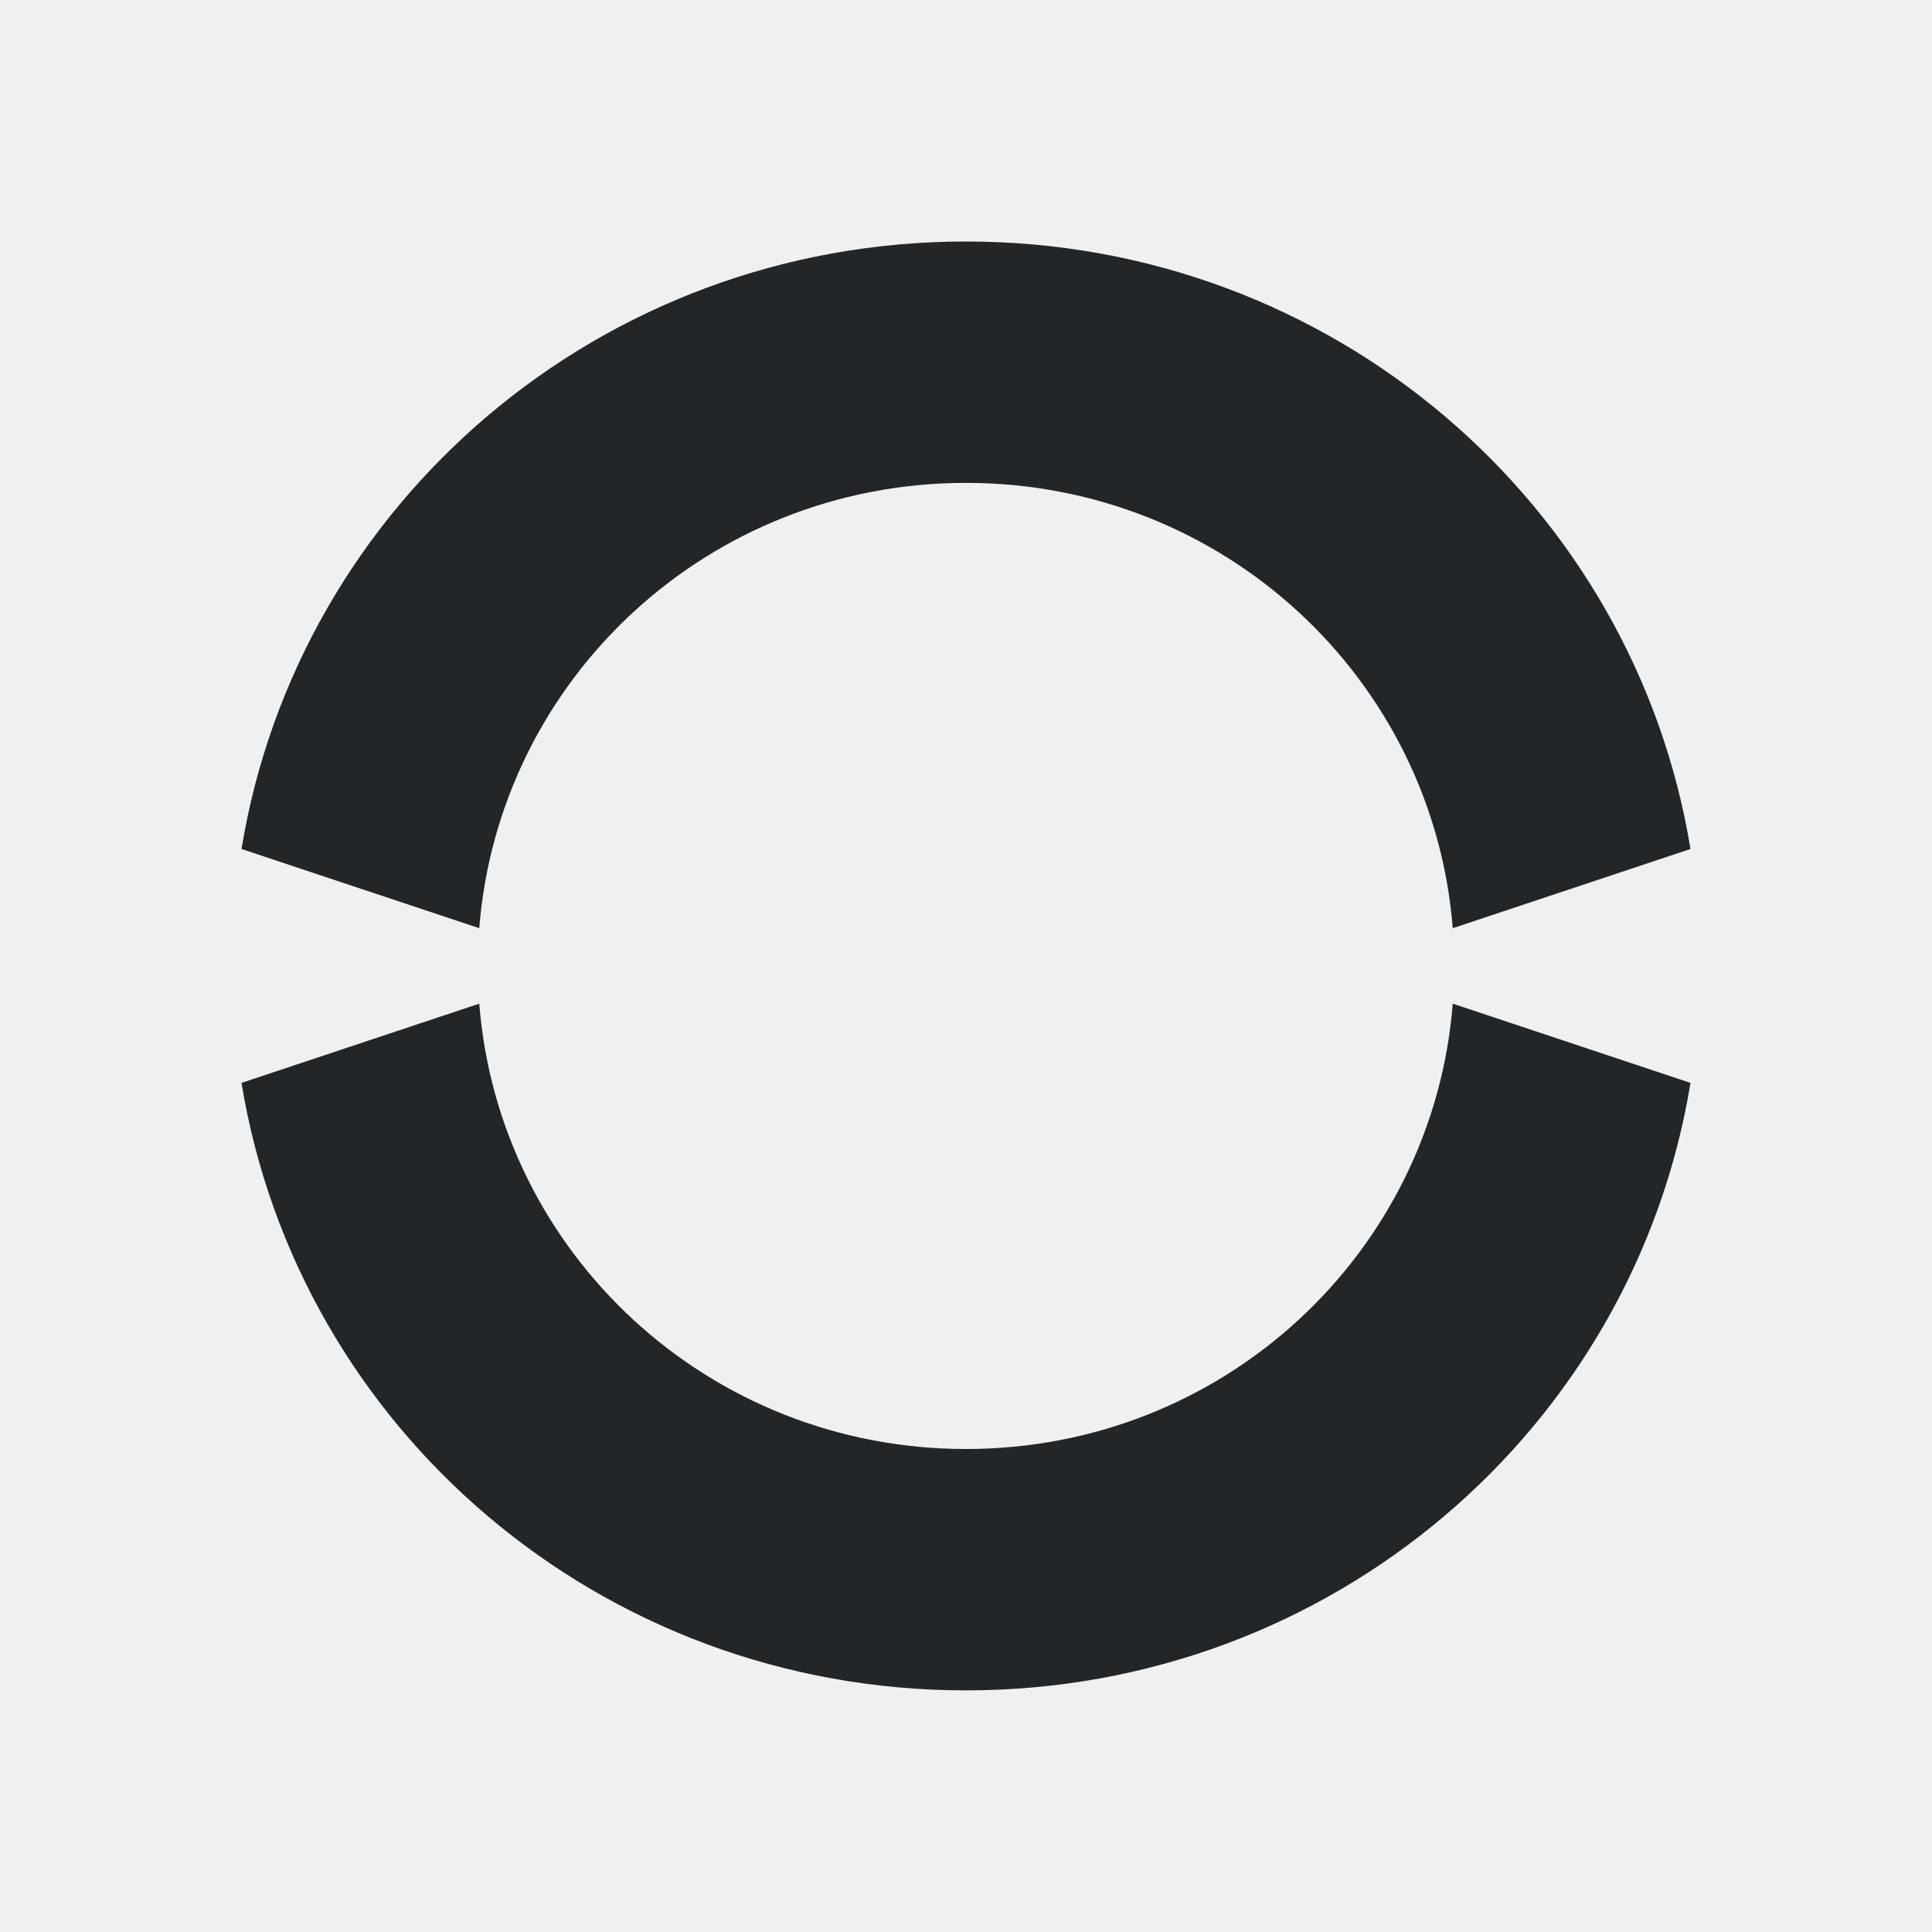
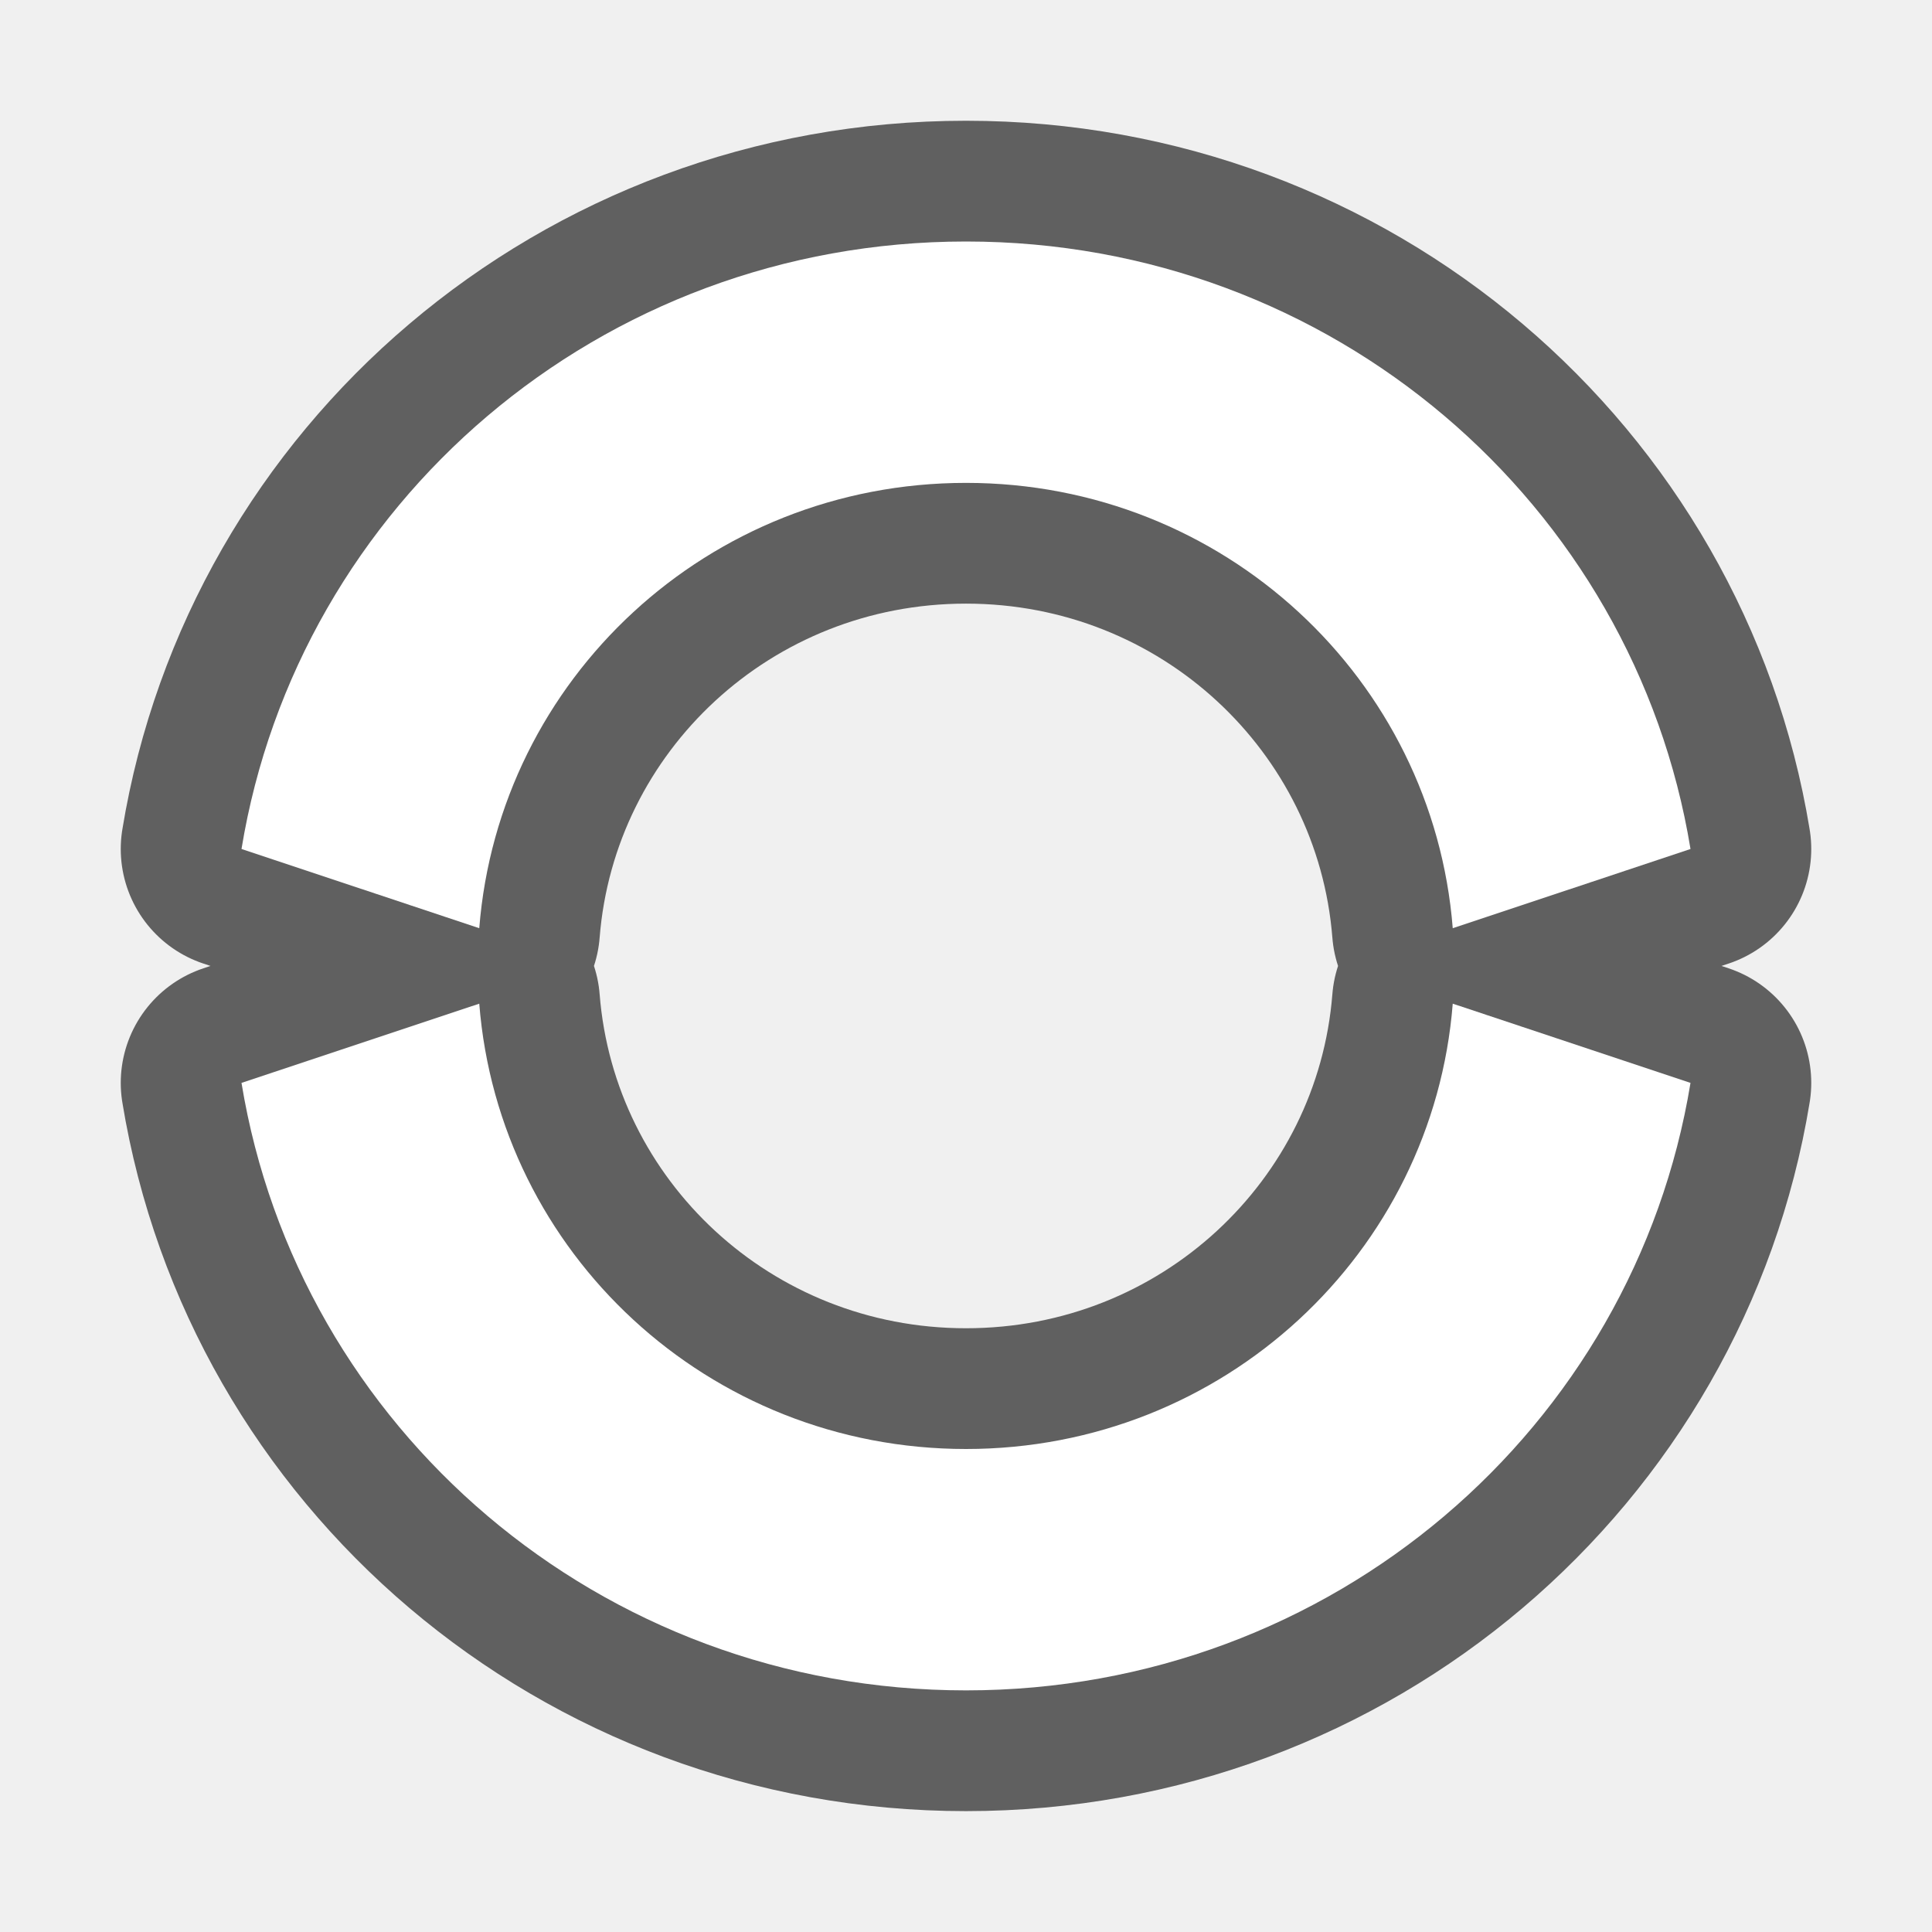
- <svg xmlns="http://www.w3.org/2000/svg" viewBox="0 0 16 16">/&gt;<path d="m8 2c-3.034 0-5.532 2.175-6 5.031l1.969.656c.163-2.062 1.895-3.688 4.031-3.688s3.868 1.626 4.031 3.688l1.969-.656c-.468-2.856-2.966-5.031-6-5.031zm-4.031 6.312-1.969.656c.468 2.856 2.966 5.031 6 5.031 3.034 0 5.532-2.175 6-5.031l-1.969-.656c-.163 2.062-1.895 3.688-4.031 3.688s-3.868-1.626-4.031-3.688z" fill="#232629" />
+ <svg xmlns="http://www.w3.org/2000/svg" viewBox="0 0 16 16" version="1.1" id="svg4">
+   <defs id="defs8" />
+   <path style="fill:#000000;stroke:#000000;opacity:0.6;stroke-width:2;stroke-miterlimit:4;stroke-dasharray:none;stroke-linejoin:round" id="path817" fill="#232629" d="m8 2c-3.034 0-5.532 2.175-6 5.031l1.969.656c.163-2.062 1.895-3.688 4.031-3.688s3.868 1.626 4.031 3.688l1.969-.656c-.468-2.856-2.966-5.031-6-5.031zm-4.031 6.312-1.969.656c.468 2.856 2.966 5.031 6 5.031 3.034 0 5.532-2.175 6-5.031l-1.969-.656c-.163 2.062-1.895 3.688-4.031 3.688s-3.868-1.626-4.031-3.688z" />
+   <path d="m8 2c-3.034 0-5.532 2.175-6 5.031l1.969.656c.163-2.062 1.895-3.688 4.031-3.688s3.868 1.626 4.031 3.688l1.969-.656c-.468-2.856-2.966-5.031-6-5.031zm-4.031 6.312-1.969.656c.468 2.856 2.966 5.031 6 5.031 3.034 0 5.532-2.175 6-5.031l-1.969-.656c-.163 2.062-1.895 3.688-4.031 3.688s-3.868-1.626-4.031-3.688z" fill="#232629" id="path2" style="fill:#ffffff" />
</svg>
